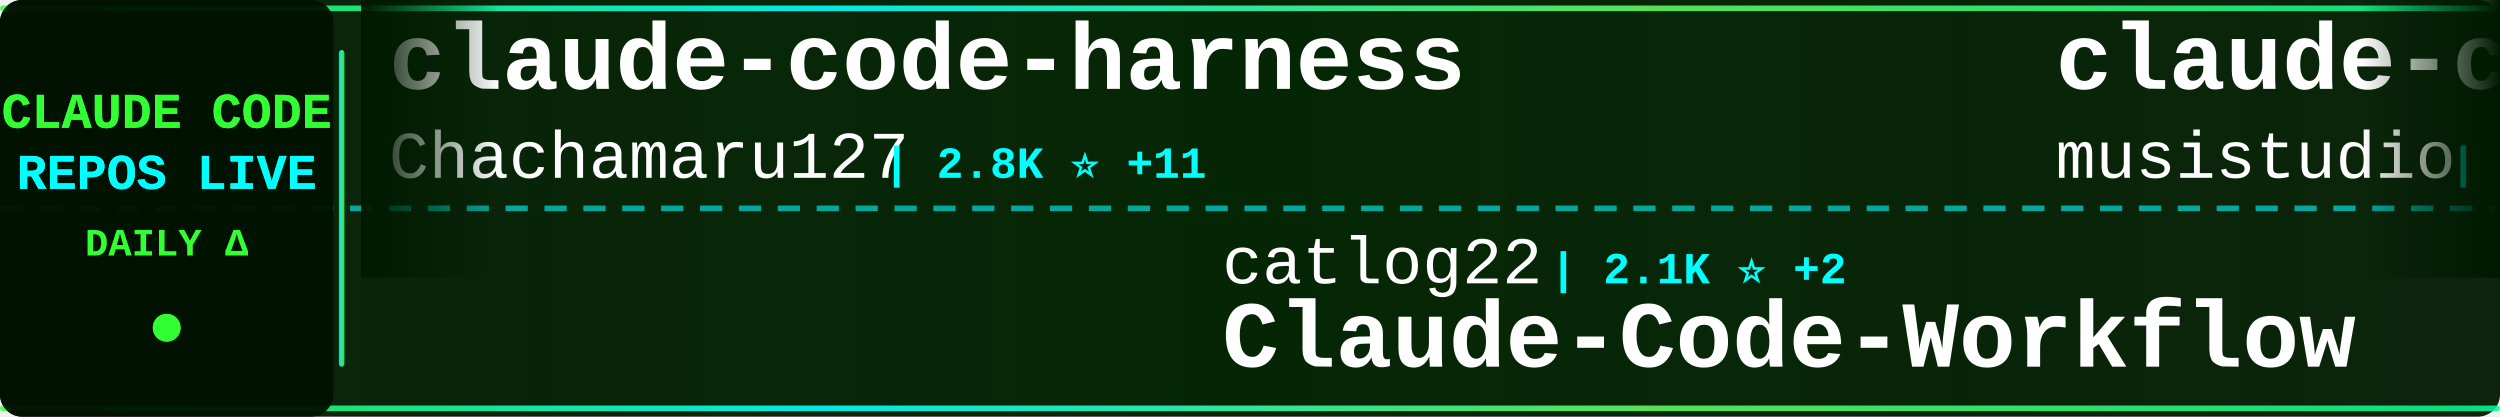
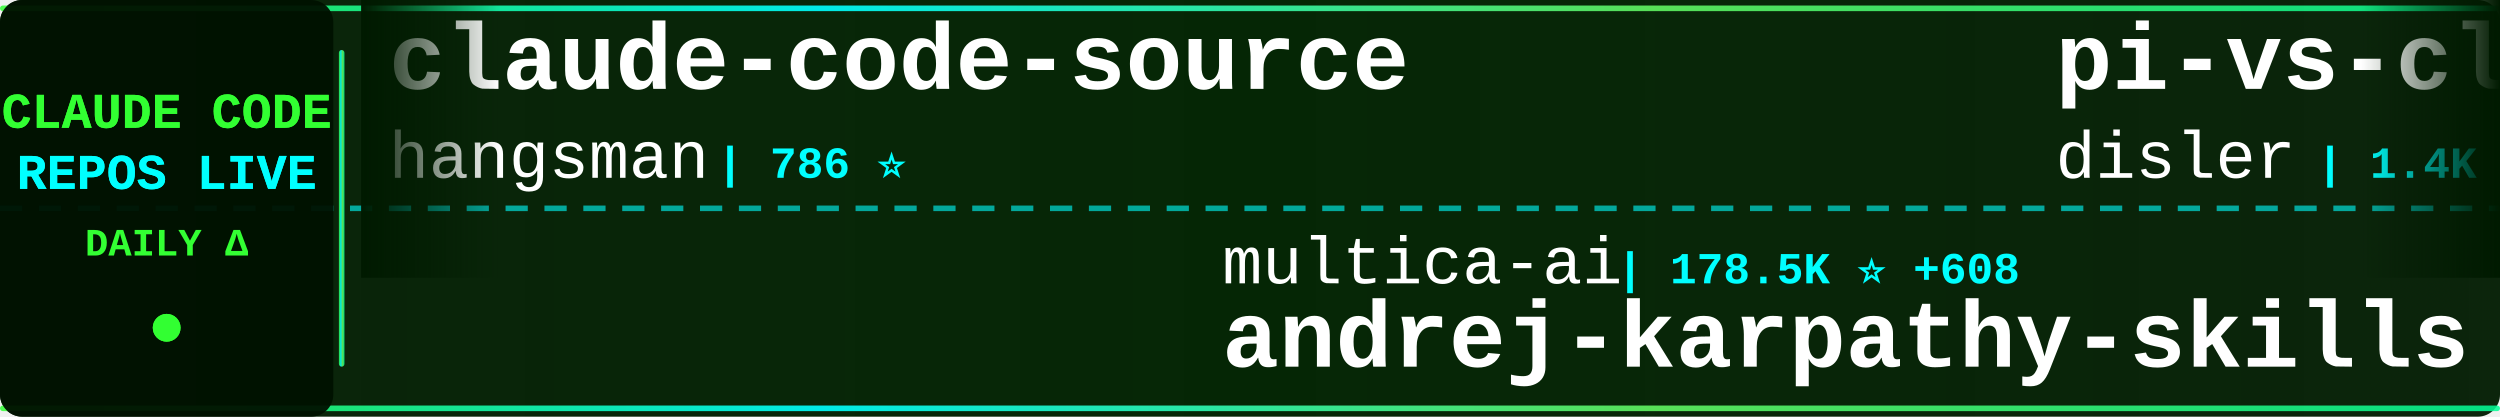
<svg xmlns="http://www.w3.org/2000/svg" width="900" height="150">
  <defs>
    <linearGradient id="tickerBg" x1="0%" y1="0%" x2="100%" y2="0%">
      <stop offset="0%" style="stop-color:#001a00;stop-opacity:0.95" />
      <stop offset="50%" style="stop-color:#002200;stop-opacity:0.98" />
      <stop offset="100%" style="stop-color:#001a00;stop-opacity:0.95" />
    </linearGradient>
    <linearGradient id="borderGrad" x1="0%" y1="0%" x2="100%" y2="0%">
      <stop offset="0%" style="stop-color:#33ff33;stop-opacity:0.85">
        <animate attributeName="stop-opacity" values="0.85;1;0.85" dur="2s" repeatCount="indefinite" />
      </stop>
      <stop offset="33%" style="stop-color:#00ffff;stop-opacity:0.9">
        <animate attributeName="stop-opacity" values="0.9;1;0.9" dur="2.2s" repeatCount="indefinite" />
      </stop>
      <stop offset="66%" style="stop-color:#66ff66;stop-opacity:0.85">
        <animate attributeName="stop-opacity" values="0.85;1;0.85" dur="1.8s" repeatCount="indefinite" />
      </stop>
      <stop offset="100%" style="stop-color:#00ff99;stop-opacity:0.85">
        <animate attributeName="stop-opacity" values="0.85;1;0.85" dur="2s" repeatCount="indefinite" />
      </stop>
    </linearGradient>
    <filter id="textGlow">
      <feGaussianBlur stdDeviation="0.1" result="coloredBlur" />
      <feMerge>
        <feMergeNode in="coloredBlur" />
        <feMergeNode in="SourceGraphic" />
      </feMerge>
    </filter>
    <filter id="metricGlow">
      <feGaussianBlur stdDeviation="0.2" result="coloredBlur" />
      <feMerge>
        <feMergeNode in="coloredBlur" />
        <feMergeNode in="SourceGraphic" />
      </feMerge>
    </filter>
    <linearGradient id="leftFade" x1="0%" y1="0%" x2="100%" y2="0%">
      <stop offset="0%" style="stop-color:#001a00;stop-opacity:1" />
      <stop offset="100%" style="stop-color:#001a00;stop-opacity:0" />
    </linearGradient>
    <linearGradient id="rightFade" x1="0%" y1="0%" x2="100%" y2="0%">
      <stop offset="0%" style="stop-color:#001a00;stop-opacity:0" />
      <stop offset="100%" style="stop-color:#001a00;stop-opacity:1" />
    </linearGradient>
  </defs>
  <rect width="900" height="150" fill="url(#tickerBg)" rx="8" />
  <rect x="0" y="2" width="900" height="2" fill="url(#borderGrad)" rx="1" />
  <rect x="0" y="146" width="900" height="2" fill="url(#borderGrad)" rx="1" />
  <line x1="0" y1="75" x2="900" y2="75" stroke="#00ffff" stroke-width="2" stroke-dasharray="8 6" opacity="0.6" />
  <rect x="0" y="0" width="120" height="150" fill="#001100" opacity="0.95" rx="8" />
  <text x="60" y="46" font-family="'Courier New', monospace" font-size="18" font-weight="bold" fill="#33ff33" text-anchor="middle" filter="url(#textGlow)">
    CLAUDE CODE
  </text>
  <text x="60" y="68" font-family="'Courier New', monospace" font-size="18" font-weight="bold" fill="#00ffff" text-anchor="middle" filter="url(#textGlow)">
    REPOS LIVE
  </text>
  <text x="60" y="92" font-family="'Courier New', monospace" font-size="14" font-weight="bold" fill="#33ff33" text-anchor="middle">
    DAILY Δ
  </text>
  <circle cx="60" cy="118" r="5" fill="#33ff33" filter="url(#metricGlow)">
    <animate attributeName="r" values="4;6;4" dur="1.5s" repeatCount="indefinite" />
    <animate attributeName="opacity" values="0.6;1;0.6" dur="1.5s" repeatCount="indefinite" />
  </circle>
  <rect x="122" y="18" width="2" height="114" fill="url(#borderGrad)" rx="1" />
  <clipPath id="tickerClip">
    <rect x="130" y="0" width="770" height="150" />
  </clipPath>
  <g clip-path="url(#tickerClip)">
    <g id="tickerItems">
      <animateTransform attributeName="transform" attributeType="XML" type="translate" from="0 0" to="-3000 0" dur="54s" repeatCount="indefinite" />
      <g transform="translate(0, 0)">
-         <text x="140" y="32" font-family="'Courier New', monospace" font-size="34" font-weight="bold" fill="#ffffff">claude-code-harness</text>
-         <text x="140" y="64" font-family="'Courier New', monospace" font-size="24" font-weight="normal" fill="#ffffff" opacity="1.0">Chachamaru127</text>
-         <text x="318" y="64" font-family="'Courier New', monospace" font-size="16" font-weight="bold" fill="#00ffff"> | 2.8K ⭐ +11</text>
+         <text x="140" y="32" font-family="'Courier New', monospace" font-size="34" font-weight="bold" fill="#ffffff">claude-code-source</text>
+         <text x="140" y="64" font-family="'Courier New', monospace" font-size="24" font-weight="normal" fill="#ffffff" opacity="1.0">hangsman</text>
+         <text x="258" y="64" font-family="'Courier New', monospace" font-size="16" font-weight="bold" fill="#00ffff"> | 786 ⭐</text>
      </g>
      <g transform="translate(300, 0)">
-         <text x="140" y="102" font-family="'Courier New', monospace" font-size="24" font-weight="normal" fill="#ffffff" opacity="1.0">catlog22</text>
-         <text x="258" y="102" font-family="'Courier New', monospace" font-size="16" font-weight="bold" fill="#00ffff"> | 2.1K ⭐ +2</text>
-         <text x="140" y="132" font-family="'Courier New', monospace" font-size="34" font-weight="bold" fill="#ffffff">Claude-Code-Workflow</text>
+         <text x="140" y="102" font-family="'Courier New', monospace" font-size="24" font-weight="normal" fill="#ffffff" opacity="1.0">multica-ai</text>
+         <text x="282" y="102" font-family="'Courier New', monospace" font-size="16" font-weight="bold" fill="#00ffff"> | 178.5K ⭐ +608</text>
+         <text x="140" y="132" font-family="'Courier New', monospace" font-size="34" font-weight="bold" fill="#ffffff">andrej-karpathy-skills</text>
      </g>
      <g transform="translate(600, 0)">
-         <text x="140" y="32" font-family="'Courier New', monospace" font-size="34" font-weight="bold" fill="#ffffff">claude-code-router</text>
-         <text x="140" y="64" font-family="'Courier New', monospace" font-size="24" font-weight="normal" fill="#ffffff" opacity="1.0">musistudio</text>
-         <text x="282" y="64" font-family="'Courier New', monospace" font-size="16" font-weight="bold" fill="#00ffff"> | 35.1K ⭐ +43</text>
+         <text x="140" y="32" font-family="'Courier New', monospace" font-size="34" font-weight="bold" fill="#ffffff">pi-vs-claude-code</text>
+         <text x="140" y="64" font-family="'Courier New', monospace" font-size="24" font-weight="normal" fill="#ffffff" opacity="1.0">disler</text>
+         <text x="234" y="64" font-family="'Courier New', monospace" font-size="16" font-weight="bold" fill="#00ffff"> | 1.4K ⭐ +1</text>
      </g>
      <g transform="translate(900, 0)">
-         <text x="140" y="102" font-family="'Courier New', monospace" font-size="24" font-weight="normal" fill="#ffffff" opacity="1.0">anthropics</text>
-         <text x="282" y="102" font-family="'Courier New', monospace" font-size="16" font-weight="bold" fill="#00ffff"> | 152.6K ⭐ +351</text>
-         <text x="140" y="132" font-family="'Courier New', monospace" font-size="34" font-weight="bold" fill="#ffffff">skills</text>
+         <text x="140" y="102" font-family="'Courier New', monospace" font-size="24" font-weight="normal" fill="#ffffff" opacity="1.0">zstmfhy</text>
+         <text x="246" y="102" font-family="'Courier New', monospace" font-size="16" font-weight="bold" fill="#00ffff"> | 190 ⭐</text>
+         <text x="140" y="132" font-family="'Courier New', monospace" font-size="34" font-weight="bold" fill="#ffffff">Claude-code</text>
      </g>
      <g transform="translate(1200, 0)">
-         <text x="140" y="32" font-family="'Courier New', monospace" font-size="34" font-weight="bold" fill="#ffffff">claude-code-tudou</text>
-         <text x="140" y="64" font-family="'Courier New', monospace" font-size="24" font-weight="normal" fill="#ffffff" opacity="1.0">AICoderTudou</text>
-         <text x="306" y="64" font-family="'Courier New', monospace" font-size="16" font-weight="bold" fill="#00ffff"> | 500 ⭐</text>
+         <text x="140" y="32" font-family="'Courier New', monospace" font-size="34" font-weight="bold" fill="#ffffff">Claude-Code-Usage-Monito...</text>
+         <text x="140" y="64" font-family="'Courier New', monospace" font-size="24" font-weight="normal" fill="#ffffff" opacity="1.0">Maciek-roboblog</text>
+         <text x="342" y="64" font-family="'Courier New', monospace" font-size="16" font-weight="bold" fill="#00ffff"> | 8.2K ⭐ +9</text>
      </g>
      <g transform="translate(1500, 0)">
-         <text x="140" y="102" font-family="'Courier New', monospace" font-size="24" font-weight="normal" fill="#ffffff" opacity="1.0">huangserva</text>
-         <text x="282" y="102" font-family="'Courier New', monospace" font-size="16" font-weight="bold" fill="#00ffff"> | 606 ⭐ +2</text>
-         <text x="140" y="132" font-family="'Courier New', monospace" font-size="34" font-weight="bold" fill="#ffffff">claude-code-cli</text>
+         <text x="140" y="102" font-family="'Courier New', monospace" font-size="24" font-weight="normal" fill="#ffffff" opacity="1.0">777genius</text>
+         <text x="270" y="102" font-family="'Courier New', monospace" font-size="16" font-weight="bold" fill="#00ffff"> | 915 ⭐</text>
+         <text x="140" y="132" font-family="'Courier New', monospace" font-size="34" font-weight="bold" fill="#ffffff">claude-code-source-code</text>
      </g>
      <g transform="translate(1800, 0)">
-         <text x="140" y="32" font-family="'Courier New', monospace" font-size="34" font-weight="bold" fill="#ffffff">claude-code-workflows</text>
-         <text x="140" y="64" font-family="'Courier New', monospace" font-size="24" font-weight="normal" fill="#ffffff" opacity="1.0">OneRedOak</text>
-         <text x="270" y="64" font-family="'Courier New', monospace" font-size="16" font-weight="bold" fill="#00ffff"> | 3.8K ⭐</text>
+         <text x="140" y="32" font-family="'Courier New', monospace" font-size="34" font-weight="bold" fill="#ffffff">skills</text>
+         <text x="140" y="64" font-family="'Courier New', monospace" font-size="24" font-weight="normal" fill="#ffffff" opacity="1.0">anthropics</text>
+         <text x="282" y="64" font-family="'Courier New', monospace" font-size="16" font-weight="bold" fill="#00ffff"> | 152.6K ⭐ +331</text>
      </g>
      <g transform="translate(2100, 0)">
-         <text x="140" y="102" font-family="'Courier New', monospace" font-size="24" font-weight="normal" fill="#ffffff" opacity="1.0">chauncygu</text>
-         <text x="270" y="102" font-family="'Courier New', monospace" font-size="16" font-weight="bold" fill="#00ffff"> | 2.6K ⭐ +5</text>
-         <text x="140" y="132" font-family="'Courier New', monospace" font-size="34" font-weight="bold" fill="#ffffff">collection-claude-code-s...</text>
+         <text x="140" y="102" font-family="'Courier New', monospace" font-size="24" font-weight="normal" fill="#ffffff" opacity="1.0">pedrohcgs</text>
+         <text x="270" y="102" font-family="'Courier New', monospace" font-size="16" font-weight="bold" fill="#00ffff"> | 1.3K ⭐ +1</text>
+         <text x="140" y="132" font-family="'Courier New', monospace" font-size="34" font-weight="bold" fill="#ffffff">claude-code-my-workflow</text>
      </g>
      <g transform="translate(2400, 0)">
-         <text x="140" y="32" font-family="'Courier New', monospace" font-size="34" font-weight="bold" fill="#ffffff">claude-code-templates</text>
-         <text x="140" y="64" font-family="'Courier New', monospace" font-size="24" font-weight="normal" fill="#ffffff" opacity="1.0">davila7</text>
-         <text x="246" y="64" font-family="'Courier New', monospace" font-size="16" font-weight="bold" fill="#00ffff"> | 28.2K ⭐ +25</text>
+         <text x="140" y="32" font-family="'Courier New', monospace" font-size="34" font-weight="bold" fill="#ffffff">claude-code-security-rev...</text>
+         <text x="140" y="64" font-family="'Courier New', monospace" font-size="24" font-weight="normal" fill="#ffffff" opacity="1.0">anthropics</text>
+         <text x="282" y="64" font-family="'Courier New', monospace" font-size="16" font-weight="bold" fill="#00ffff"> | 5.3K ⭐ +4</text>
      </g>
      <g transform="translate(2700, 0)">
-         <text x="140" y="102" font-family="'Courier New', monospace" font-size="24" font-weight="normal" fill="#ffffff" opacity="1.0">lorryjovens-hub</text>
-         <text x="342" y="102" font-family="'Courier New', monospace" font-size="16" font-weight="bold" fill="#00ffff"> | 1.6K ⭐ +2</text>
-         <text x="140" y="132" font-family="'Courier New', monospace" font-size="34" font-weight="bold" fill="#ffffff">claude-code-rust</text>
+         <text x="140" y="102" font-family="'Courier New', monospace" font-size="24" font-weight="normal" fill="#ffffff" opacity="1.0">ghuntley</text>
+         <text x="258" y="102" font-family="'Courier New', monospace" font-size="16" font-weight="bold" fill="#00ffff"> | 985 ⭐</text>
+         <text x="140" y="132" font-family="'Courier New', monospace" font-size="34" font-weight="bold" fill="#ffffff">claude-code-source-code-...</text>
      </g>
      <g transform="translate(3000, 0)">
-         <text x="140" y="32" font-family="'Courier New', monospace" font-size="34" font-weight="bold" fill="#ffffff">claude-code-harness</text>
-         <text x="140" y="64" font-family="'Courier New', monospace" font-size="24" font-weight="normal" fill="#ffffff" opacity="1.0">Chachamaru127</text>
-         <text x="318" y="64" font-family="'Courier New', monospace" font-size="16" font-weight="bold" fill="#00ffff"> | 2.8K ⭐ +11</text>
+         <text x="140" y="32" font-family="'Courier New', monospace" font-size="34" font-weight="bold" fill="#ffffff">claude-code-source</text>
+         <text x="140" y="64" font-family="'Courier New', monospace" font-size="24" font-weight="normal" fill="#ffffff" opacity="1.0">hangsman</text>
+         <text x="258" y="64" font-family="'Courier New', monospace" font-size="16" font-weight="bold" fill="#00ffff"> | 786 ⭐</text>
      </g>
      <g transform="translate(3300, 0)">
-         <text x="140" y="102" font-family="'Courier New', monospace" font-size="24" font-weight="normal" fill="#ffffff" opacity="1.0">catlog22</text>
-         <text x="258" y="102" font-family="'Courier New', monospace" font-size="16" font-weight="bold" fill="#00ffff"> | 2.1K ⭐ +2</text>
-         <text x="140" y="132" font-family="'Courier New', monospace" font-size="34" font-weight="bold" fill="#ffffff">Claude-Code-Workflow</text>
+         <text x="140" y="102" font-family="'Courier New', monospace" font-size="24" font-weight="normal" fill="#ffffff" opacity="1.0">multica-ai</text>
+         <text x="282" y="102" font-family="'Courier New', monospace" font-size="16" font-weight="bold" fill="#00ffff"> | 178.5K ⭐ +608</text>
+         <text x="140" y="132" font-family="'Courier New', monospace" font-size="34" font-weight="bold" fill="#ffffff">andrej-karpathy-skills</text>
      </g>
      <g transform="translate(3600, 0)">
-         <text x="140" y="32" font-family="'Courier New', monospace" font-size="34" font-weight="bold" fill="#ffffff">claude-code-router</text>
-         <text x="140" y="64" font-family="'Courier New', monospace" font-size="24" font-weight="normal" fill="#ffffff" opacity="1.0">musistudio</text>
-         <text x="282" y="64" font-family="'Courier New', monospace" font-size="16" font-weight="bold" fill="#00ffff"> | 35.1K ⭐ +43</text>
+         <text x="140" y="32" font-family="'Courier New', monospace" font-size="34" font-weight="bold" fill="#ffffff">pi-vs-claude-code</text>
+         <text x="140" y="64" font-family="'Courier New', monospace" font-size="24" font-weight="normal" fill="#ffffff" opacity="1.0">disler</text>
+         <text x="234" y="64" font-family="'Courier New', monospace" font-size="16" font-weight="bold" fill="#00ffff"> | 1.4K ⭐ +1</text>
      </g>
      <g transform="translate(3900, 0)">
-         <text x="140" y="102" font-family="'Courier New', monospace" font-size="24" font-weight="normal" fill="#ffffff" opacity="1.0">anthropics</text>
-         <text x="282" y="102" font-family="'Courier New', monospace" font-size="16" font-weight="bold" fill="#00ffff"> | 152.6K ⭐ +351</text>
-         <text x="140" y="132" font-family="'Courier New', monospace" font-size="34" font-weight="bold" fill="#ffffff">skills</text>
+         <text x="140" y="102" font-family="'Courier New', monospace" font-size="24" font-weight="normal" fill="#ffffff" opacity="1.0">zstmfhy</text>
+         <text x="246" y="102" font-family="'Courier New', monospace" font-size="16" font-weight="bold" fill="#00ffff"> | 190 ⭐</text>
+         <text x="140" y="132" font-family="'Courier New', monospace" font-size="34" font-weight="bold" fill="#ffffff">Claude-code</text>
      </g>
    </g>
  </g>
  <rect x="130" y="0" width="50" height="100" fill="url(#leftFade)" />
  <rect x="850" y="0" width="50" height="100" fill="url(#rightFade)" />
</svg>
